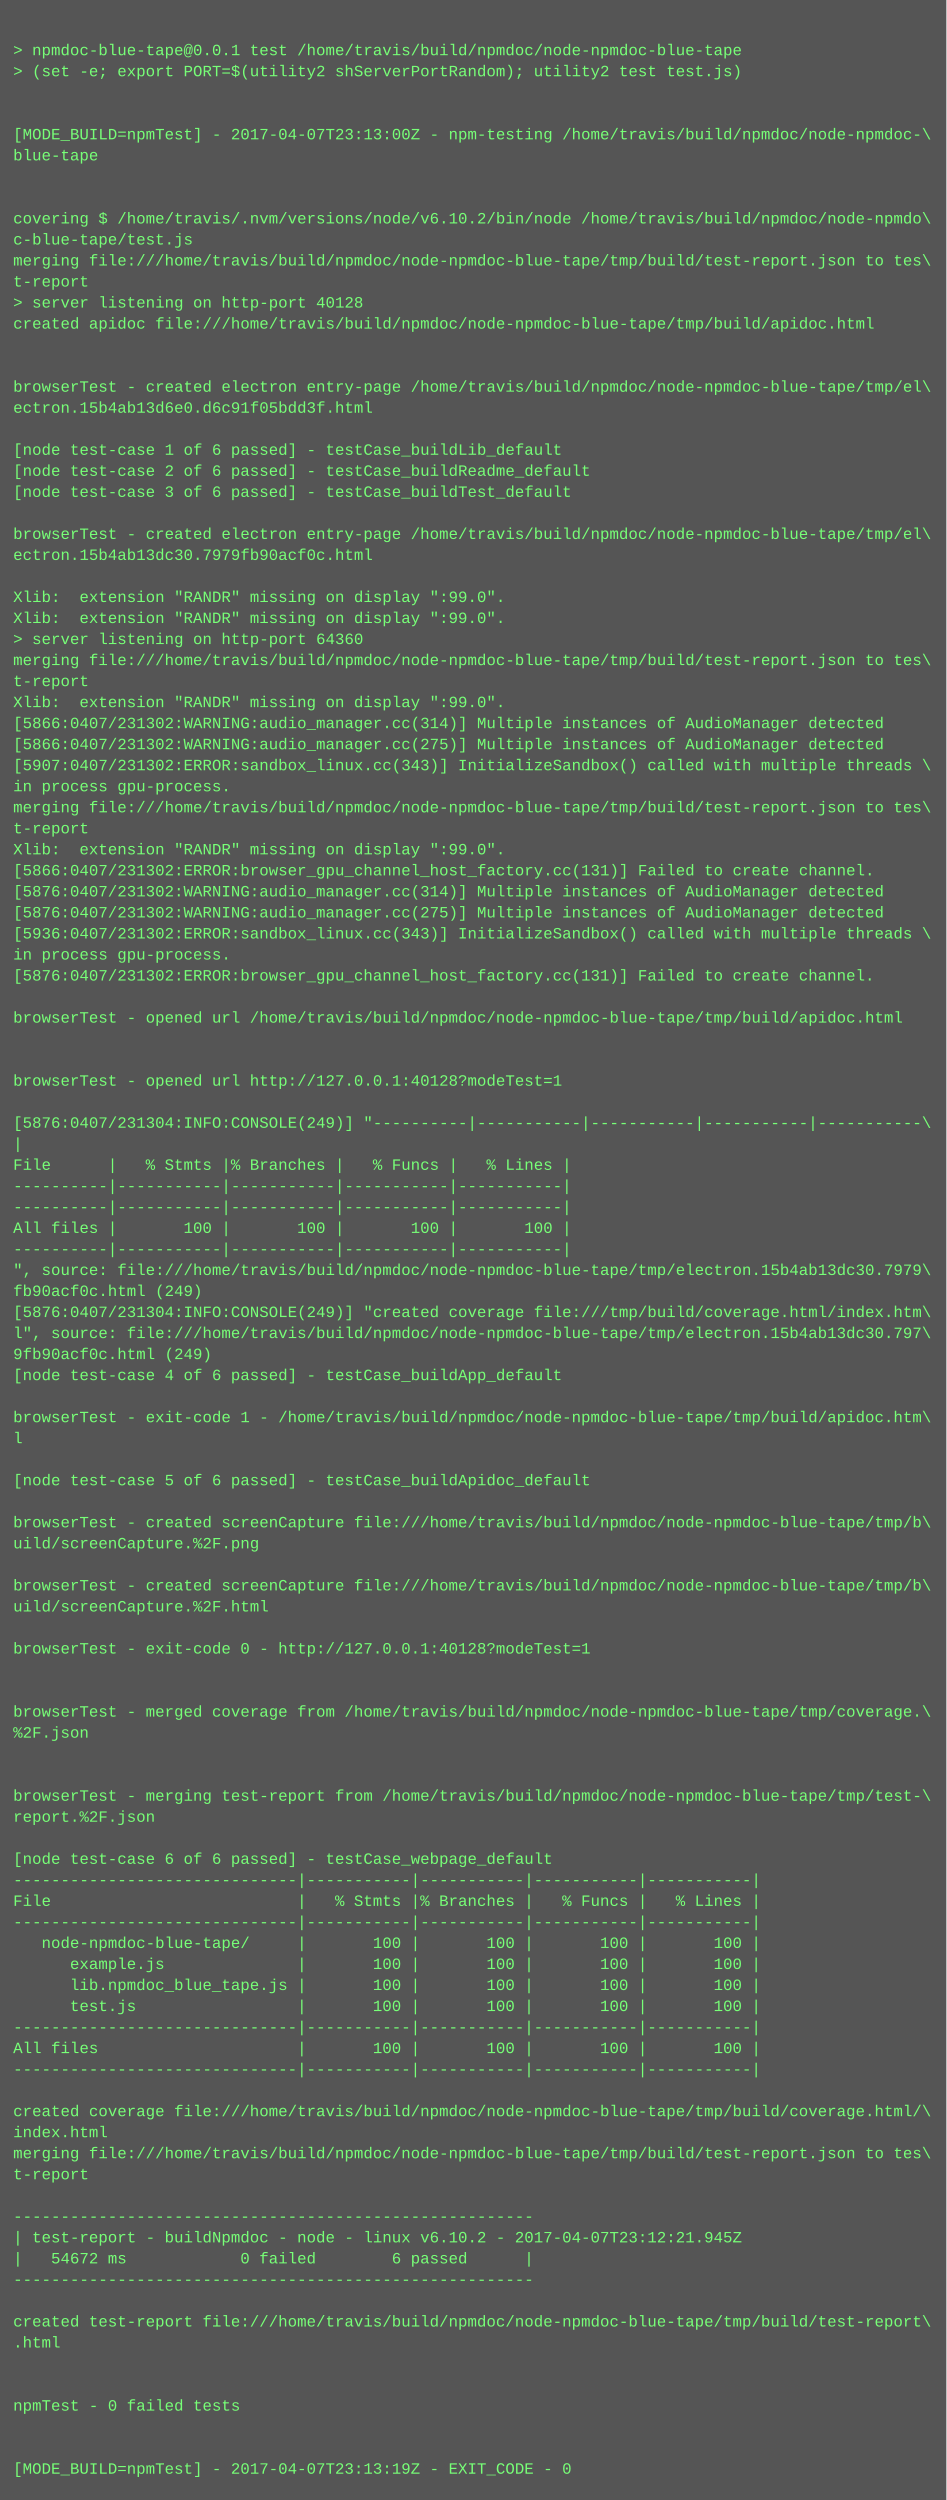
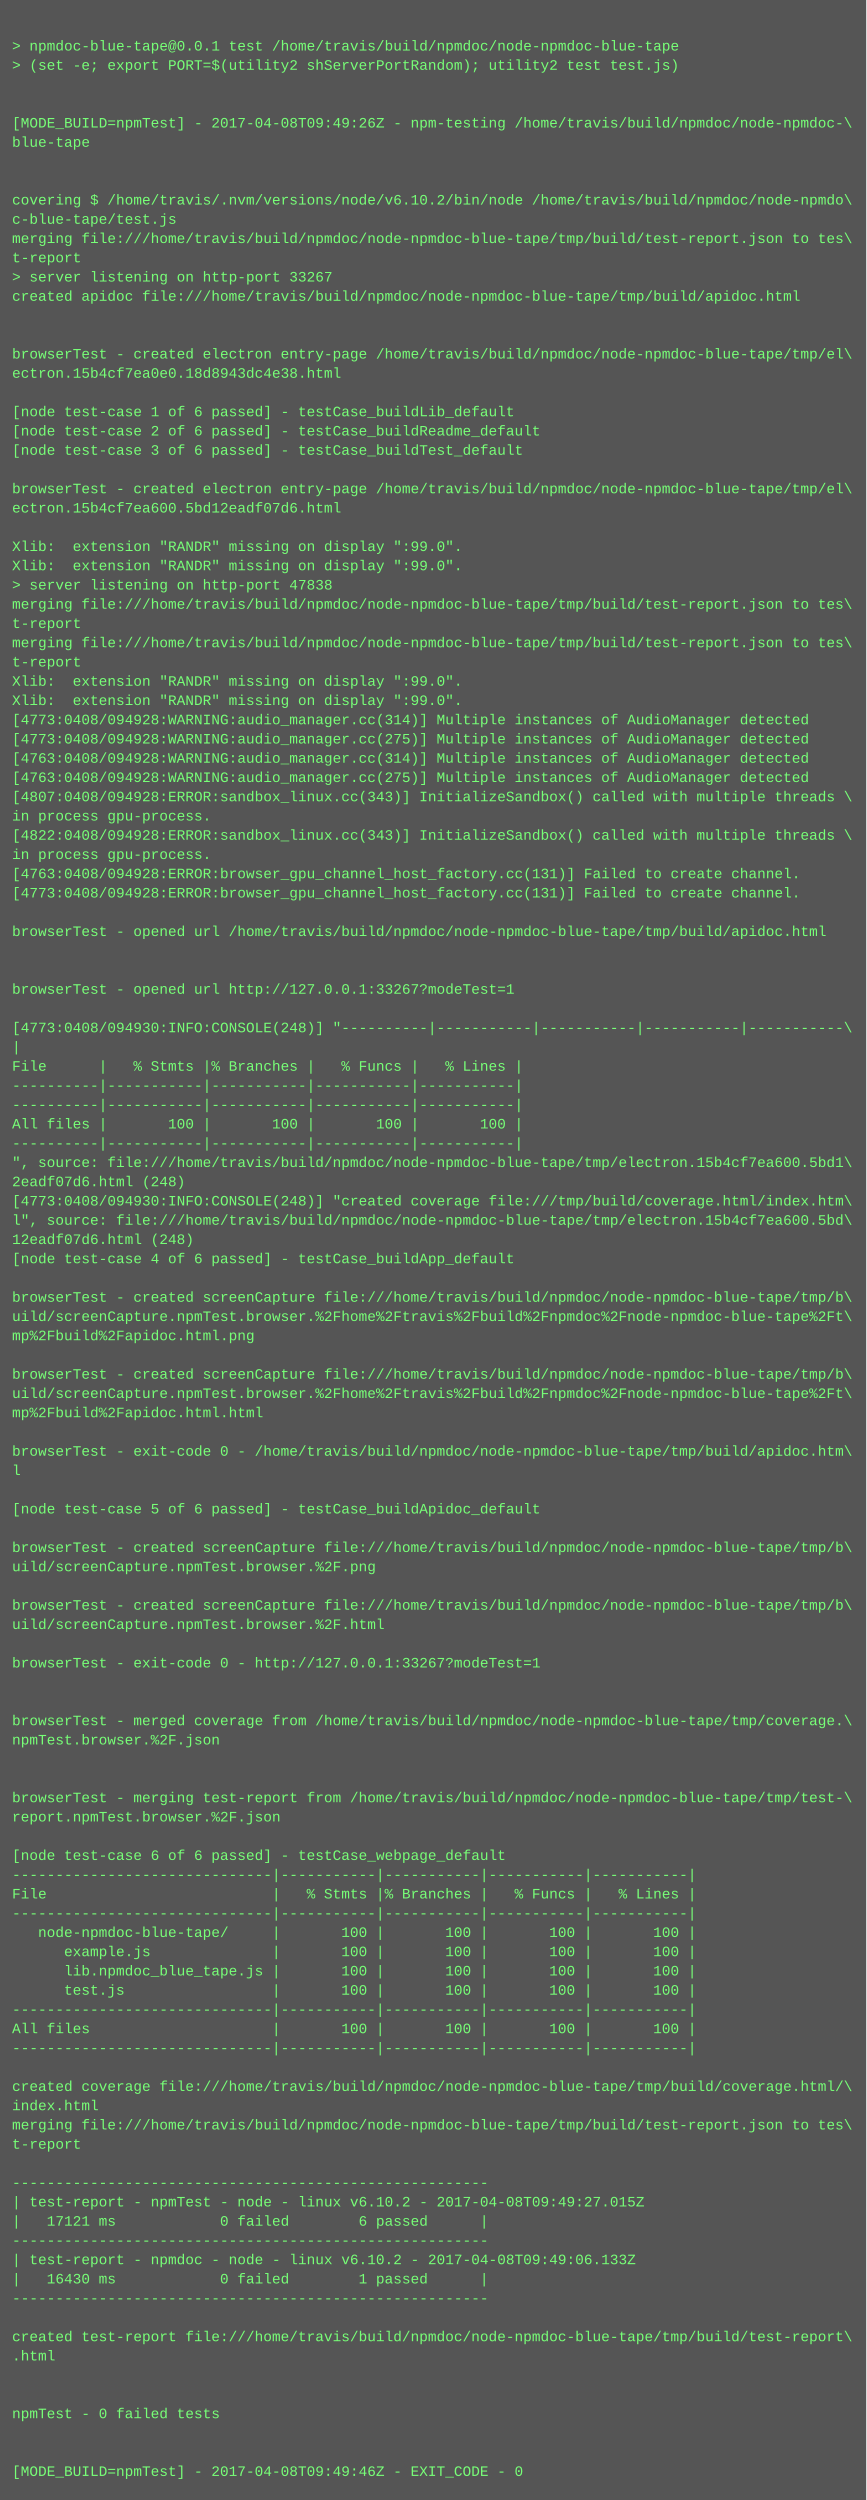
- <svg xmlns="http://www.w3.org/2000/svg" height="1902" width="720">
-   <rect height="1902" fill="#555" width="720" />
+ <svg xmlns="http://www.w3.org/2000/svg" height="2078" width="720">
+   <rect height="2078" fill="#555" width="720" />
  <text fill="#7f7" font-family="Courier New" font-size="12" xml:space="preserve">
    <tspan x="10" y="26" />
    <tspan x="10" y="42">&gt; npmdoc-blue-tape@0.0.1 test /home/travis/build/npmdoc/node-npmdoc-blue-tape</tspan>
    <tspan x="10" y="58">&gt; (set -e; export PORT=$(utility2 shServerPortRandom); utility2 test test.js)</tspan>
    <tspan x="10" y="74" />
    <tspan x="10" y="90" />
-     <tspan x="10" y="106">[MODE_BUILD=npmTest] - 2017-04-07T23:13:00Z - npm-testing /home/travis/build/npmdoc/node-npmdoc-\</tspan>
+     <tspan x="10" y="106">[MODE_BUILD=npmTest] - 2017-04-08T09:49:26Z - npm-testing /home/travis/build/npmdoc/node-npmdoc-\</tspan>
    <tspan x="10" y="122">blue-tape</tspan>
    <tspan x="10" y="138" />
    <tspan x="10" y="154" />
    <tspan x="10" y="170">covering $ /home/travis/.nvm/versions/node/v6.10.2/bin/node /home/travis/build/npmdoc/node-npmdo\</tspan>
    <tspan x="10" y="186">c-blue-tape/test.js</tspan>
    <tspan x="10" y="202">merging file:///home/travis/build/npmdoc/node-npmdoc-blue-tape/tmp/build/test-report.json to tes\</tspan>
    <tspan x="10" y="218">t-report</tspan>
-     <tspan x="10" y="234">&gt; server listening on http-port 40128</tspan>
+     <tspan x="10" y="234">&gt; server listening on http-port 33267</tspan>
    <tspan x="10" y="250">created apidoc file:///home/travis/build/npmdoc/node-npmdoc-blue-tape/tmp/build/apidoc.html</tspan>
    <tspan x="10" y="266" />
    <tspan x="10" y="282" />
    <tspan x="10" y="298">browserTest - created electron entry-page /home/travis/build/npmdoc/node-npmdoc-blue-tape/tmp/el\</tspan>
-     <tspan x="10" y="314">ectron.15b4ab13d6e0.d6c91f05bdd3f.html</tspan>
+     <tspan x="10" y="314">ectron.15b4cf7ea0e0.18d8943dc4e38.html</tspan>
    <tspan x="10" y="330" />
    <tspan x="10" y="346">[node test-case 1 of 6 passed] - testCase_buildLib_default</tspan>
    <tspan x="10" y="362">[node test-case 2 of 6 passed] - testCase_buildReadme_default</tspan>
    <tspan x="10" y="378">[node test-case 3 of 6 passed] - testCase_buildTest_default</tspan>
    <tspan x="10" y="394" />
    <tspan x="10" y="410">browserTest - created electron entry-page /home/travis/build/npmdoc/node-npmdoc-blue-tape/tmp/el\</tspan>
-     <tspan x="10" y="426">ectron.15b4ab13dc30.7979fb90acf0c.html</tspan>
+     <tspan x="10" y="426">ectron.15b4cf7ea600.5bd12eadf07d6.html</tspan>
    <tspan x="10" y="442" />
    <tspan x="10" y="458">Xlib:  extension "RANDR" missing on display ":99.0".</tspan>
    <tspan x="10" y="474">Xlib:  extension "RANDR" missing on display ":99.0".</tspan>
-     <tspan x="10" y="490">&gt; server listening on http-port 64360</tspan>
+     <tspan x="10" y="490">&gt; server listening on http-port 47838</tspan>
    <tspan x="10" y="506">merging file:///home/travis/build/npmdoc/node-npmdoc-blue-tape/tmp/build/test-report.json to tes\</tspan>
    <tspan x="10" y="522">t-report</tspan>
-     <tspan x="10" y="538">Xlib:  extension "RANDR" missing on display ":99.0".</tspan>
-     <tspan x="10" y="554">[5866:0407/231302:WARNING:audio_manager.cc(314)] Multiple instances of AudioManager detected</tspan>
-     <tspan x="10" y="570">[5866:0407/231302:WARNING:audio_manager.cc(275)] Multiple instances of AudioManager detected</tspan>
-     <tspan x="10" y="586">[5907:0407/231302:ERROR:sandbox_linux.cc(343)] InitializeSandbox() called with multiple threads \</tspan>
-     <tspan x="10" y="602">in process gpu-process. </tspan>
-     <tspan x="10" y="618">merging file:///home/travis/build/npmdoc/node-npmdoc-blue-tape/tmp/build/test-report.json to tes\</tspan>
-     <tspan x="10" y="634">t-report</tspan>
-     <tspan x="10" y="650">Xlib:  extension "RANDR" missing on display ":99.0".</tspan>
-     <tspan x="10" y="666">[5866:0407/231302:ERROR:browser_gpu_channel_host_factory.cc(131)] Failed to create channel.</tspan>
-     <tspan x="10" y="682">[5876:0407/231302:WARNING:audio_manager.cc(314)] Multiple instances of AudioManager detected</tspan>
-     <tspan x="10" y="698">[5876:0407/231302:WARNING:audio_manager.cc(275)] Multiple instances of AudioManager detected</tspan>
-     <tspan x="10" y="714">[5936:0407/231302:ERROR:sandbox_linux.cc(343)] InitializeSandbox() called with multiple threads \</tspan>
-     <tspan x="10" y="730">in process gpu-process. </tspan>
-     <tspan x="10" y="746">[5876:0407/231302:ERROR:browser_gpu_channel_host_factory.cc(131)] Failed to create channel.</tspan>
+     <tspan x="10" y="538">merging file:///home/travis/build/npmdoc/node-npmdoc-blue-tape/tmp/build/test-report.json to tes\</tspan>
+     <tspan x="10" y="554">t-report</tspan>
+     <tspan x="10" y="570">Xlib:  extension "RANDR" missing on display ":99.0".</tspan>
+     <tspan x="10" y="586">Xlib:  extension "RANDR" missing on display ":99.0".</tspan>
+     <tspan x="10" y="602">[4773:0408/094928:WARNING:audio_manager.cc(314)] Multiple instances of AudioManager detected</tspan>
+     <tspan x="10" y="618">[4773:0408/094928:WARNING:audio_manager.cc(275)] Multiple instances of AudioManager detected</tspan>
+     <tspan x="10" y="634">[4763:0408/094928:WARNING:audio_manager.cc(314)] Multiple instances of AudioManager detected</tspan>
+     <tspan x="10" y="650">[4763:0408/094928:WARNING:audio_manager.cc(275)] Multiple instances of AudioManager detected</tspan>
+     <tspan x="10" y="666">[4807:0408/094928:ERROR:sandbox_linux.cc(343)] InitializeSandbox() called with multiple threads \</tspan>
+     <tspan x="10" y="682">in process gpu-process. </tspan>
+     <tspan x="10" y="698">[4822:0408/094928:ERROR:sandbox_linux.cc(343)] InitializeSandbox() called with multiple threads \</tspan>
+     <tspan x="10" y="714">in process gpu-process. </tspan>
+     <tspan x="10" y="730">[4763:0408/094928:ERROR:browser_gpu_channel_host_factory.cc(131)] Failed to create channel.</tspan>
+     <tspan x="10" y="746">[4773:0408/094928:ERROR:browser_gpu_channel_host_factory.cc(131)] Failed to create channel.</tspan>
    <tspan x="10" y="762" />
    <tspan x="10" y="778">browserTest - opened url /home/travis/build/npmdoc/node-npmdoc-blue-tape/tmp/build/apidoc.html</tspan>
    <tspan x="10" y="794" />
    <tspan x="10" y="810" />
-     <tspan x="10" y="826">browserTest - opened url http://127.0.0.1:40128?modeTest=1</tspan>
+     <tspan x="10" y="826">browserTest - opened url http://127.0.0.1:33267?modeTest=1</tspan>
    <tspan x="10" y="842" />
-     <tspan x="10" y="858">[5876:0407/231304:INFO:CONSOLE(249)] "----------|-----------|-----------|-----------|-----------\</tspan>
+     <tspan x="10" y="858">[4773:0408/094930:INFO:CONSOLE(248)] "----------|-----------|-----------|-----------|-----------\</tspan>
    <tspan x="10" y="874">|</tspan>
    <tspan x="10" y="890">File      |   % Stmts |% Branches |   % Funcs |   % Lines |</tspan>
    <tspan x="10" y="906">----------|-----------|-----------|-----------|-----------|</tspan>
    <tspan x="10" y="922">----------|-----------|-----------|-----------|-----------|</tspan>
    <tspan x="10" y="938">All files |       100 |       100 |       100 |       100 |</tspan>
    <tspan x="10" y="954">----------|-----------|-----------|-----------|-----------|</tspan>
-     <tspan x="10" y="970">", source: file:///home/travis/build/npmdoc/node-npmdoc-blue-tape/tmp/electron.15b4ab13dc30.7979\</tspan>
-     <tspan x="10" y="986">fb90acf0c.html (249)</tspan>
-     <tspan x="10" y="1002">[5876:0407/231304:INFO:CONSOLE(249)] "created coverage file:///tmp/build/coverage.html/index.htm\</tspan>
-     <tspan x="10" y="1018">l", source: file:///home/travis/build/npmdoc/node-npmdoc-blue-tape/tmp/electron.15b4ab13dc30.797\</tspan>
-     <tspan x="10" y="1034">9fb90acf0c.html (249)</tspan>
+     <tspan x="10" y="970">", source: file:///home/travis/build/npmdoc/node-npmdoc-blue-tape/tmp/electron.15b4cf7ea600.5bd1\</tspan>
+     <tspan x="10" y="986">2eadf07d6.html (248)</tspan>
+     <tspan x="10" y="1002">[4773:0408/094930:INFO:CONSOLE(248)] "created coverage file:///tmp/build/coverage.html/index.htm\</tspan>
+     <tspan x="10" y="1018">l", source: file:///home/travis/build/npmdoc/node-npmdoc-blue-tape/tmp/electron.15b4cf7ea600.5bd\</tspan>
+     <tspan x="10" y="1034">12eadf07d6.html (248)</tspan>
    <tspan x="10" y="1050">[node test-case 4 of 6 passed] - testCase_buildApp_default</tspan>
    <tspan x="10" y="1066" />
-     <tspan x="10" y="1082">browserTest - exit-code 1 - /home/travis/build/npmdoc/node-npmdoc-blue-tape/tmp/build/apidoc.htm\</tspan>
-     <tspan x="10" y="1098">l</tspan>
-     <tspan x="10" y="1114" />
-     <tspan x="10" y="1130">[node test-case 5 of 6 passed] - testCase_buildApidoc_default</tspan>
-     <tspan x="10" y="1146" />
-     <tspan x="10" y="1162">browserTest - created screenCapture file:///home/travis/build/npmdoc/node-npmdoc-blue-tape/tmp/b\</tspan>
-     <tspan x="10" y="1178">uild/screenCapture.%2F.png</tspan>
+     <tspan x="10" y="1082">browserTest - created screenCapture file:///home/travis/build/npmdoc/node-npmdoc-blue-tape/tmp/b\</tspan>
+     <tspan x="10" y="1098">uild/screenCapture.npmTest.browser.%2Fhome%2Ftravis%2Fbuild%2Fnpmdoc%2Fnode-npmdoc-blue-tape%2Ft\</tspan>
+     <tspan x="10" y="1114">mp%2Fbuild%2Fapidoc.html.png</tspan>
+     <tspan x="10" y="1130" />
+     <tspan x="10" y="1146">browserTest - created screenCapture file:///home/travis/build/npmdoc/node-npmdoc-blue-tape/tmp/b\</tspan>
+     <tspan x="10" y="1162">uild/screenCapture.npmTest.browser.%2Fhome%2Ftravis%2Fbuild%2Fnpmdoc%2Fnode-npmdoc-blue-tape%2Ft\</tspan>
+     <tspan x="10" y="1178">mp%2Fbuild%2Fapidoc.html.html</tspan>
    <tspan x="10" y="1194" />
-     <tspan x="10" y="1210">browserTest - created screenCapture file:///home/travis/build/npmdoc/node-npmdoc-blue-tape/tmp/b\</tspan>
-     <tspan x="10" y="1226">uild/screenCapture.%2F.html</tspan>
+     <tspan x="10" y="1210">browserTest - exit-code 0 - /home/travis/build/npmdoc/node-npmdoc-blue-tape/tmp/build/apidoc.htm\</tspan>
+     <tspan x="10" y="1226">l</tspan>
    <tspan x="10" y="1242" />
-     <tspan x="10" y="1258">browserTest - exit-code 0 - http://127.0.0.1:40128?modeTest=1</tspan>
+     <tspan x="10" y="1258">[node test-case 5 of 6 passed] - testCase_buildApidoc_default</tspan>
    <tspan x="10" y="1274" />
-     <tspan x="10" y="1290" />
-     <tspan x="10" y="1306">browserTest - merged coverage from /home/travis/build/npmdoc/node-npmdoc-blue-tape/tmp/coverage.\</tspan>
-     <tspan x="10" y="1322">%2F.json</tspan>
-     <tspan x="10" y="1338" />
-     <tspan x="10" y="1354" />
-     <tspan x="10" y="1370">browserTest - merging test-report from /home/travis/build/npmdoc/node-npmdoc-blue-tape/tmp/test-\</tspan>
-     <tspan x="10" y="1386">report.%2F.json</tspan>
+     <tspan x="10" y="1290">browserTest - created screenCapture file:///home/travis/build/npmdoc/node-npmdoc-blue-tape/tmp/b\</tspan>
+     <tspan x="10" y="1306">uild/screenCapture.npmTest.browser.%2F.png</tspan>
+     <tspan x="10" y="1322" />
+     <tspan x="10" y="1338">browserTest - created screenCapture file:///home/travis/build/npmdoc/node-npmdoc-blue-tape/tmp/b\</tspan>
+     <tspan x="10" y="1354">uild/screenCapture.npmTest.browser.%2F.html</tspan>
+     <tspan x="10" y="1370" />
+     <tspan x="10" y="1386">browserTest - exit-code 0 - http://127.0.0.1:33267?modeTest=1</tspan>
    <tspan x="10" y="1402" />
-     <tspan x="10" y="1418">[node test-case 6 of 6 passed] - testCase_webpage_default</tspan>
-     <tspan x="10" y="1434">------------------------------|-----------|-----------|-----------|-----------|</tspan>
-     <tspan x="10" y="1450">File                          |   % Stmts |% Branches |   % Funcs |   % Lines |</tspan>
-     <tspan x="10" y="1466">------------------------------|-----------|-----------|-----------|-----------|</tspan>
-     <tspan x="10" y="1482">   node-npmdoc-blue-tape/     |       100 |       100 |       100 |       100 |</tspan>
-     <tspan x="10" y="1498">      example.js              |       100 |       100 |       100 |       100 |</tspan>
-     <tspan x="10" y="1514">      lib.npmdoc_blue_tape.js |       100 |       100 |       100 |       100 |</tspan>
-     <tspan x="10" y="1530">      test.js                 |       100 |       100 |       100 |       100 |</tspan>
-     <tspan x="10" y="1546">------------------------------|-----------|-----------|-----------|-----------|</tspan>
-     <tspan x="10" y="1562">All files                     |       100 |       100 |       100 |       100 |</tspan>
-     <tspan x="10" y="1578">------------------------------|-----------|-----------|-----------|-----------|</tspan>
-     <tspan x="10" y="1594" />
-     <tspan x="10" y="1610">created coverage file:///home/travis/build/npmdoc/node-npmdoc-blue-tape/tmp/build/coverage.html/\</tspan>
-     <tspan x="10" y="1626">index.html</tspan>
-     <tspan x="10" y="1642">merging file:///home/travis/build/npmdoc/node-npmdoc-blue-tape/tmp/build/test-report.json to tes\</tspan>
-     <tspan x="10" y="1658">t-report</tspan>
-     <tspan x="10" y="1674" />
-     <tspan x="10" y="1690">-------------------------------------------------------</tspan>
-     <tspan x="10" y="1706">| test-report - buildNpmdoc - node - linux v6.10.2 - 2017-04-07T23:12:21.945Z</tspan>
-     <tspan x="10" y="1722">|   54672 ms            0 failed        6 passed      |</tspan>
-     <tspan x="10" y="1738">-------------------------------------------------------</tspan>
-     <tspan x="10" y="1754" />
-     <tspan x="10" y="1770">created test-report file:///home/travis/build/npmdoc/node-npmdoc-blue-tape/tmp/build/test-report\</tspan>
-     <tspan x="10" y="1786">.html</tspan>
+     <tspan x="10" y="1418" />
+     <tspan x="10" y="1434">browserTest - merged coverage from /home/travis/build/npmdoc/node-npmdoc-blue-tape/tmp/coverage.\</tspan>
+     <tspan x="10" y="1450">npmTest.browser.%2F.json</tspan>
+     <tspan x="10" y="1466" />
+     <tspan x="10" y="1482" />
+     <tspan x="10" y="1498">browserTest - merging test-report from /home/travis/build/npmdoc/node-npmdoc-blue-tape/tmp/test-\</tspan>
+     <tspan x="10" y="1514">report.npmTest.browser.%2F.json</tspan>
+     <tspan x="10" y="1530" />
+     <tspan x="10" y="1546">[node test-case 6 of 6 passed] - testCase_webpage_default</tspan>
+     <tspan x="10" y="1562">------------------------------|-----------|-----------|-----------|-----------|</tspan>
+     <tspan x="10" y="1578">File                          |   % Stmts |% Branches |   % Funcs |   % Lines |</tspan>
+     <tspan x="10" y="1594">------------------------------|-----------|-----------|-----------|-----------|</tspan>
+     <tspan x="10" y="1610">   node-npmdoc-blue-tape/     |       100 |       100 |       100 |       100 |</tspan>
+     <tspan x="10" y="1626">      example.js              |       100 |       100 |       100 |       100 |</tspan>
+     <tspan x="10" y="1642">      lib.npmdoc_blue_tape.js |       100 |       100 |       100 |       100 |</tspan>
+     <tspan x="10" y="1658">      test.js                 |       100 |       100 |       100 |       100 |</tspan>
+     <tspan x="10" y="1674">------------------------------|-----------|-----------|-----------|-----------|</tspan>
+     <tspan x="10" y="1690">All files                     |       100 |       100 |       100 |       100 |</tspan>
+     <tspan x="10" y="1706">------------------------------|-----------|-----------|-----------|-----------|</tspan>
+     <tspan x="10" y="1722" />
+     <tspan x="10" y="1738">created coverage file:///home/travis/build/npmdoc/node-npmdoc-blue-tape/tmp/build/coverage.html/\</tspan>
+     <tspan x="10" y="1754">index.html</tspan>
+     <tspan x="10" y="1770">merging file:///home/travis/build/npmdoc/node-npmdoc-blue-tape/tmp/build/test-report.json to tes\</tspan>
+     <tspan x="10" y="1786">t-report</tspan>
    <tspan x="10" y="1802" />
-     <tspan x="10" y="1818" />
-     <tspan x="10" y="1834">npmTest - 0 failed tests</tspan>
-     <tspan x="10" y="1850" />
-     <tspan x="10" y="1866" />
-     <tspan x="10" y="1882">[MODE_BUILD=npmTest] - 2017-04-07T23:13:19Z - EXIT_CODE - 0</tspan>
+     <tspan x="10" y="1818">-------------------------------------------------------</tspan>
+     <tspan x="10" y="1834">| test-report - npmTest - node - linux v6.10.2 - 2017-04-08T09:49:27.015Z</tspan>
+     <tspan x="10" y="1850">|   17121 ms            0 failed        6 passed      |</tspan>
+     <tspan x="10" y="1866">-------------------------------------------------------</tspan>
+     <tspan x="10" y="1882">| test-report - npmdoc - node - linux v6.10.2 - 2017-04-08T09:49:06.133Z</tspan>
+     <tspan x="10" y="1898">|   16430 ms            0 failed        1 passed      |</tspan>
+     <tspan x="10" y="1914">-------------------------------------------------------</tspan>
+     <tspan x="10" y="1930" />
+     <tspan x="10" y="1946">created test-report file:///home/travis/build/npmdoc/node-npmdoc-blue-tape/tmp/build/test-report\</tspan>
+     <tspan x="10" y="1962">.html</tspan>
+     <tspan x="10" y="1978" />
+     <tspan x="10" y="1994" />
+     <tspan x="10" y="2010">npmTest - 0 failed tests</tspan>
+     <tspan x="10" y="2026" />
+     <tspan x="10" y="2042" />
+     <tspan x="10" y="2058">[MODE_BUILD=npmTest] - 2017-04-08T09:49:46Z - EXIT_CODE - 0</tspan>
  </text>
</svg>
